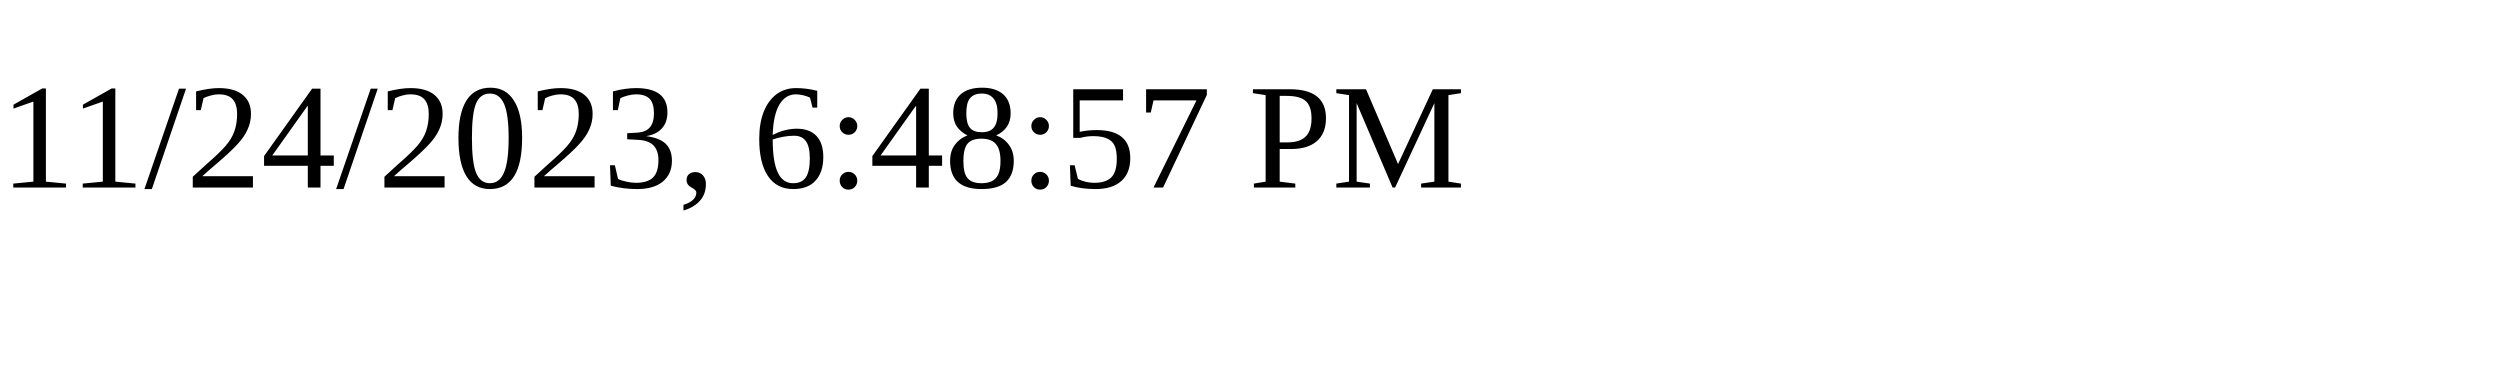
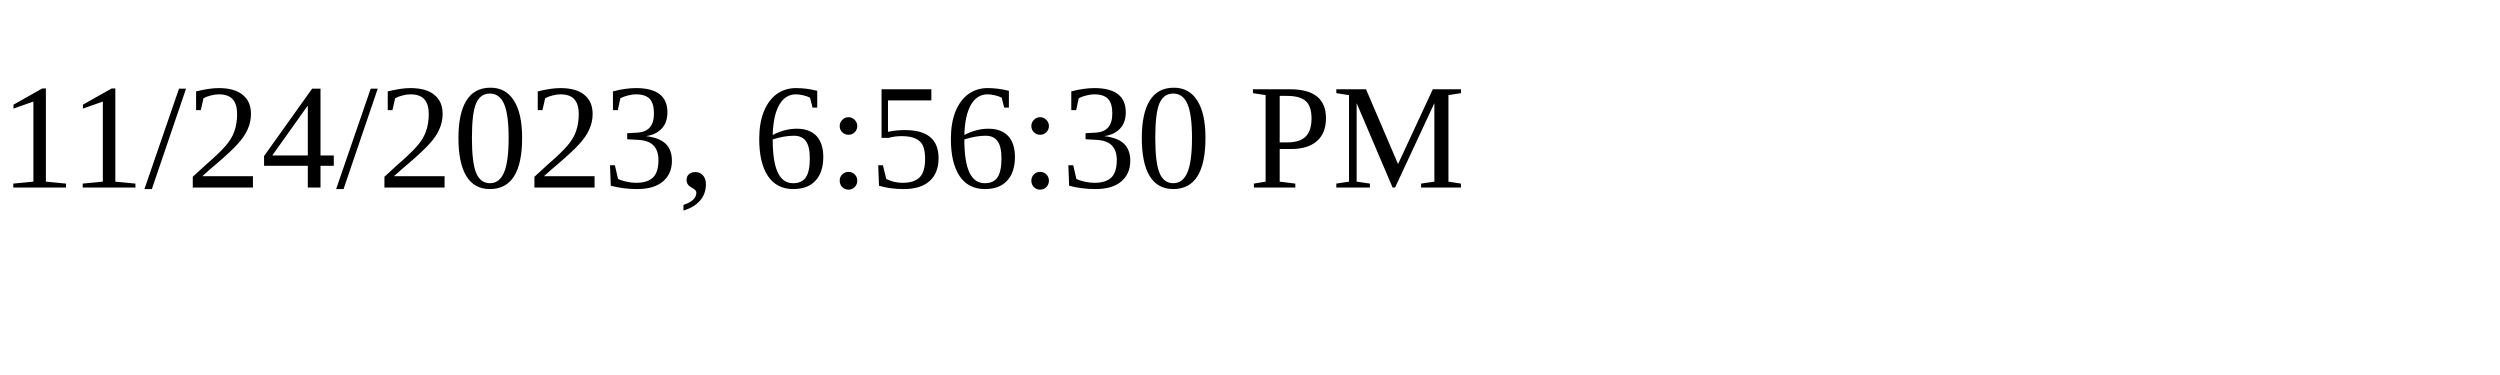
<svg xmlns="http://www.w3.org/2000/svg" height="30" width="200">
-   <text x="0" y="15">11/24/2023, 6:48:57 PM</text>
+   <text x="0" y="15">11/24/2023, 6:56:30 PM</text>
</svg>
